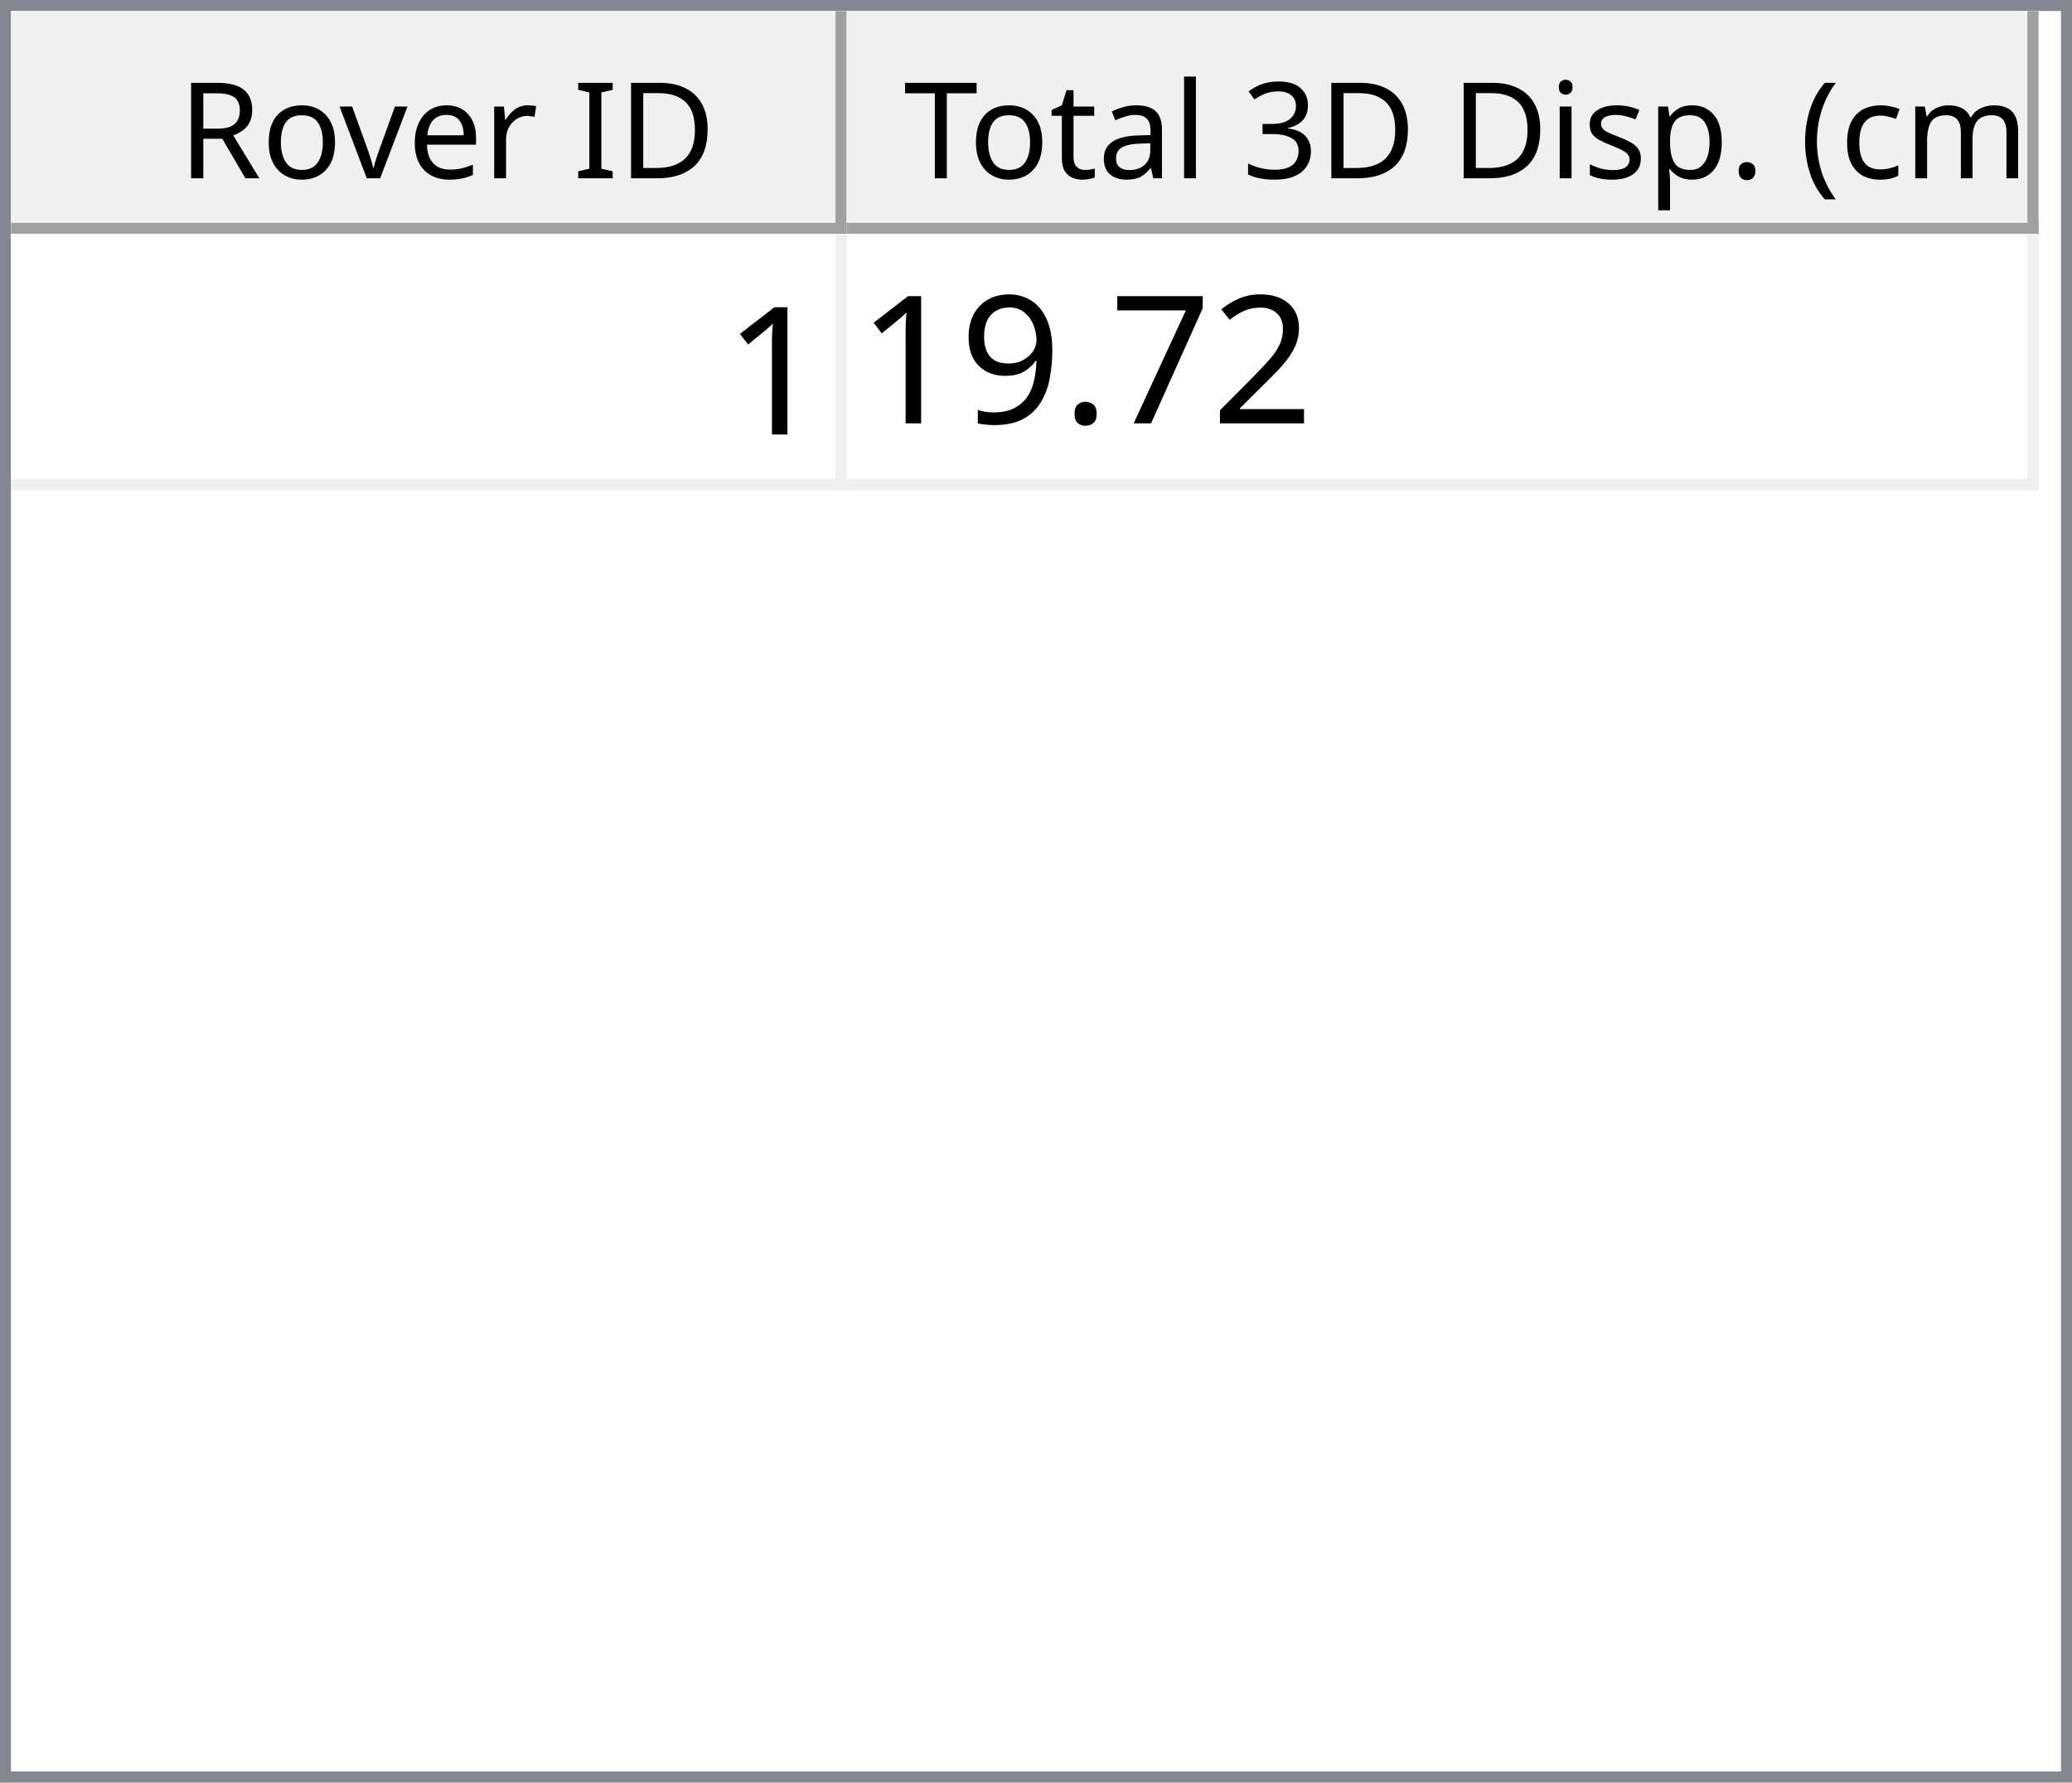
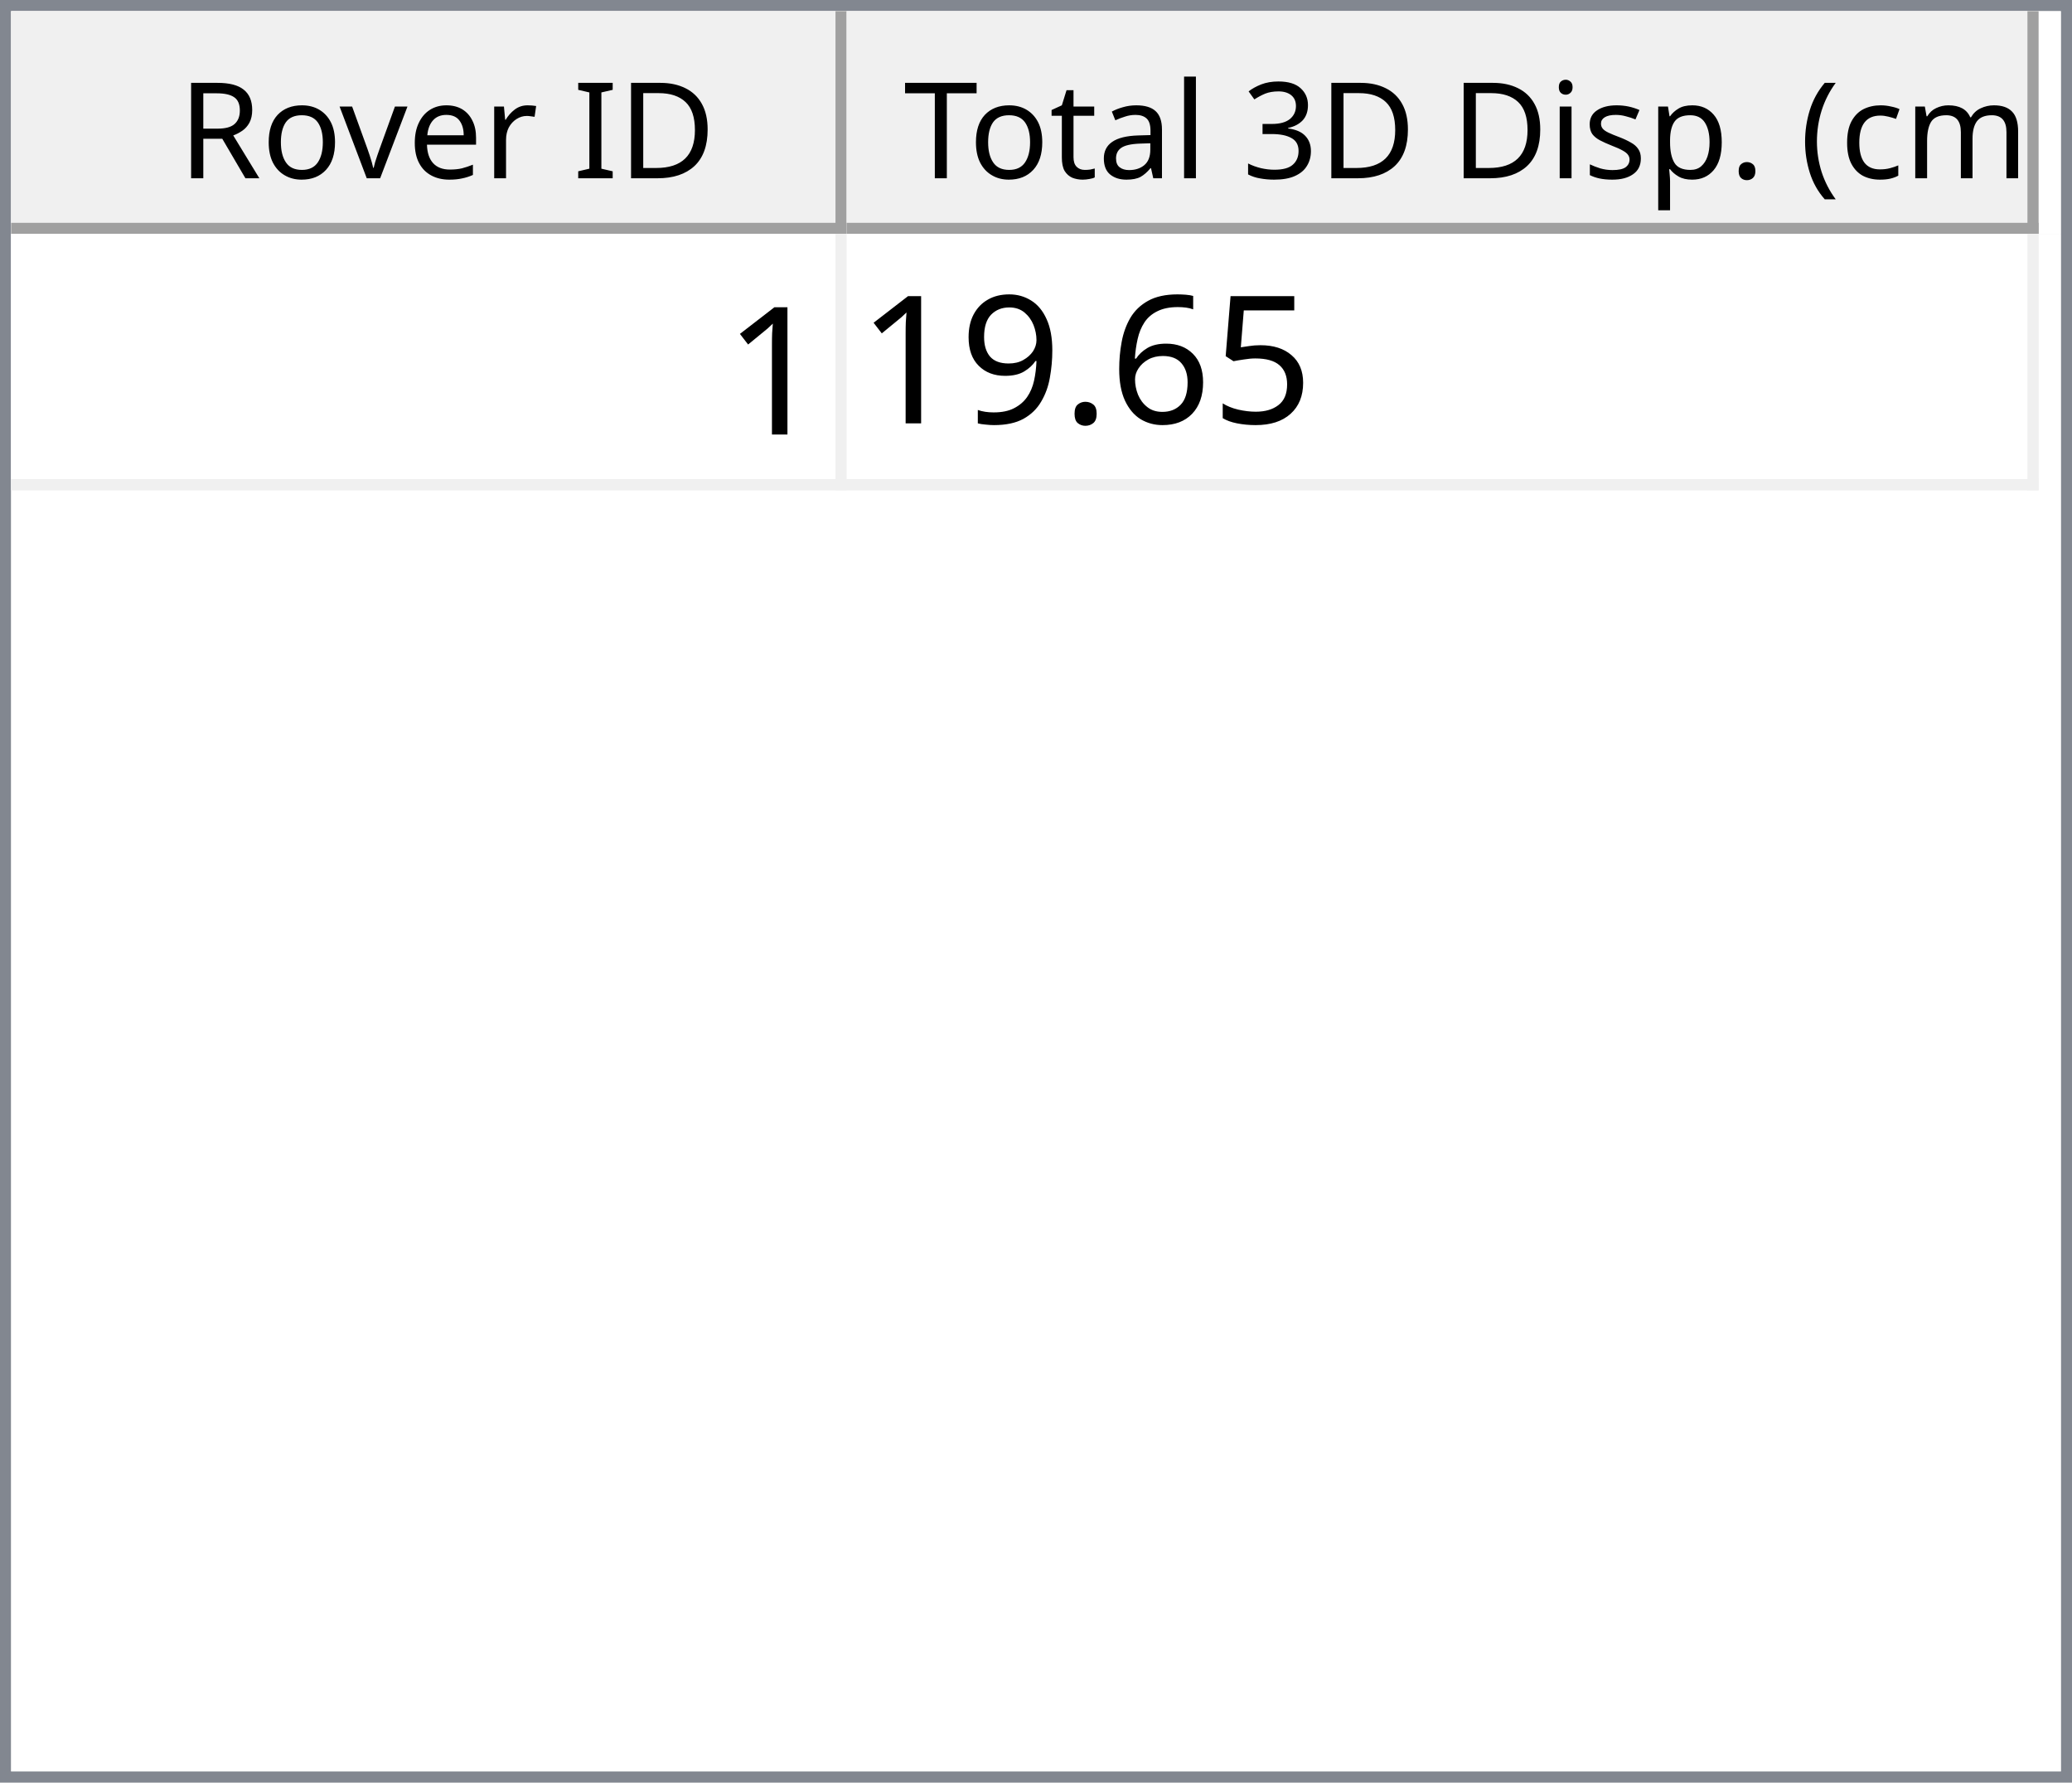
<svg xmlns="http://www.w3.org/2000/svg" style="fill-opacity:1; color-rendering:auto; color-interpolation:auto; text-rendering:auto; stroke:black; stroke-linecap:square; stroke-miterlimit:10; shape-rendering:auto; stroke-opacity:1; fill:black; stroke-dasharray:none; font-weight:normal; stroke-width:1; font-family:'Dialog'; font-style:normal; stroke-linejoin:miter; font-size:12px; stroke-dashoffset:0; image-rendering:auto;" width="186" height="160">
  <defs id="genericDefs" />
  <g>
    <defs id="defs1">
      <clipPath clipPathUnits="userSpaceOnUse" id="clipPath1">
        <path d="M0 0 L186 0 L186 160 L0 160 L0 0 Z" />
      </clipPath>
      <clipPath clipPathUnits="userSpaceOnUse" id="clipPath2">
        <path d="M0 0 L0 160 L186 160 L186 0 Z" />
      </clipPath>
      <clipPath clipPathUnits="userSpaceOnUse" id="clipPath3">
        <path d="M0 0 L0 20 L184 20 L184 0 Z" />
      </clipPath>
      <clipPath clipPathUnits="userSpaceOnUse" id="clipPath4">
        <path d="M0 0 L0 20 L75 20 L75 0 Z" />
      </clipPath>
      <clipPath clipPathUnits="userSpaceOnUse" id="clipPath5">
        <path d="M1 1 L1 19 L74 19 L74 1 Z" />
      </clipPath>
      <clipPath clipPathUnits="userSpaceOnUse" id="clipPath6">
        <path d="M0 0 L0 18 L73 18 L73 0 Z" />
      </clipPath>
      <clipPath clipPathUnits="userSpaceOnUse" id="clipPath7">
        <path d="M-0.5 -0.5 L-0.5 19.5 L74.5 19.5 L74.5 -0.5 Z" />
      </clipPath>
      <clipPath clipPathUnits="userSpaceOnUse" id="clipPath8">
        <path d="M0 0 L0 20 L107 20 L107 0 Z" />
      </clipPath>
      <clipPath clipPathUnits="userSpaceOnUse" id="clipPath9">
        <path d="M1 1 L1 19 L106 19 L106 1 Z" />
      </clipPath>
      <clipPath clipPathUnits="userSpaceOnUse" id="clipPath10">
        <path d="M0 0 L0 18 L105 18 L105 0 Z" />
      </clipPath>
      <clipPath clipPathUnits="userSpaceOnUse" id="clipPath11">
        <path d="M-0.5 -0.5 L-0.5 19.5 L106.5 19.5 L106.5 -0.5 Z" />
      </clipPath>
      <clipPath clipPathUnits="userSpaceOnUse" id="clipPath12">
        <path d="M0 0 L0 138 L184 138 L184 0 Z" />
      </clipPath>
      <clipPath clipPathUnits="userSpaceOnUse" id="clipPath13">
        <path d="M0 0 L0 23 L182 23 L182 0 Z" />
      </clipPath>
      <clipPath clipPathUnits="userSpaceOnUse" id="clipPath14">
        <path d="M-0.5 -0.5 L-0.5 22.5 L181.5 22.5 L181.5 -0.5 Z" />
      </clipPath>
      <clipPath clipPathUnits="userSpaceOnUse" id="clipPath15">
        <path d="M0 0 L0 22 L74 22 L74 0 Z" />
      </clipPath>
      <clipPath clipPathUnits="userSpaceOnUse" id="clipPath16">
        <path d="M0 0 L0 22 L106 22 L106 0 Z" />
      </clipPath>
      <font horiz-adv-x="64.551" id="font1">
        <font-face ascent="107.91" descent="25.098" units-per-em="100" style="font-style:normal; font-family:Segoe UI; font-weight:normal;" />
        <missing-glyph horiz-adv-x="64.551" d="M8.109 0 L8.109 68.266 L56.453 68.266 L56.453 0 L8.109 0 ZM15.328 7.234 L49.219 7.234 L49.219 61.031 L15.328 61.031 L15.328 7.234 Z" />
        <glyph unicode="D" horiz-adv-x="70.117" d="M9.188 0 L9.188 70.016 L28.516 70.016 Q65.531 70.016 65.531 35.891 Q65.531 19.672 55.25 9.836 Q44.969 0 27.734 0 L9.188 0 ZM17.391 62.594 L17.391 7.422 L27.828 7.422 Q41.609 7.422 49.273 14.797 Q56.938 22.172 56.938 35.688 Q56.938 62.594 28.328 62.594 L17.391 62.594 Z" />
        <glyph unicode="I" horiz-adv-x="26.611" d="M17.391 0 L9.188 0 L9.188 70.016 L17.391 70.016 L17.391 0 Z" />
        <glyph unicode=" " horiz-adv-x="27.393" d="" />
        <glyph unicode="r" horiz-adv-x="34.766" d="M34.188 41.891 Q32.078 43.5 28.125 43.5 Q23 43.5 19.555 38.672 Q16.109 33.844 16.109 25.484 L16.109 0 L8.109 0 L8.109 50 L16.109 50 L16.109 39.703 L16.312 39.703 Q18.016 44.969 21.531 47.922 Q25.047 50.875 29.391 50.875 Q32.516 50.875 34.188 50.203 L34.188 41.891 Z" />
        <glyph unicode="e" horiz-adv-x="52.295" d="M48.297 23 L12.984 23 Q13.188 14.656 17.484 10.109 Q21.781 5.562 29.297 5.562 Q37.75 5.562 44.828 11.141 L44.828 3.609 Q38.234 -1.172 27.391 -1.172 Q16.797 -1.172 10.742 5.641 Q4.688 12.453 4.688 24.812 Q4.688 36.469 11.305 43.82 Q17.922 51.172 27.734 51.172 Q37.547 51.172 42.922 44.828 Q48.297 38.484 48.297 27.203 L48.297 23 ZM40.094 29.781 Q40.047 36.719 36.75 40.578 Q33.453 44.438 27.594 44.438 Q21.922 44.438 17.969 40.383 Q14.016 36.328 13.094 29.781 L40.094 29.781 Z" />
        <glyph unicode="v" horiz-adv-x="47.9" d="M47.406 50 L27.484 0 L19.625 0 L0.688 50 L9.469 50 L22.172 13.672 Q23.578 9.672 23.922 6.688 L24.125 6.688 Q24.609 10.453 25.688 13.484 L38.969 50 L47.406 50 Z" />
        <glyph unicode="o" horiz-adv-x="58.594" d="M29 -1.172 Q17.922 -1.172 11.305 5.836 Q4.688 12.844 4.688 24.422 Q4.688 37.016 11.57 44.094 Q18.453 51.172 30.172 51.172 Q41.359 51.172 47.633 44.289 Q53.906 37.406 53.906 25.203 Q53.906 13.234 47.141 6.031 Q40.375 -1.172 29 -1.172 ZM29.594 44.438 Q21.875 44.438 17.383 39.188 Q12.891 33.938 12.891 24.703 Q12.891 15.828 17.43 10.695 Q21.969 5.562 29.594 5.562 Q37.359 5.562 41.531 10.594 Q45.703 15.625 45.703 24.906 Q45.703 34.281 41.531 39.359 Q37.359 44.438 29.594 44.438 Z" />
        <glyph unicode="R" horiz-adv-x="59.814" d="M59.375 0 L49.609 0 L37.891 19.625 Q36.281 22.359 34.766 24.289 Q33.25 26.219 31.664 27.438 Q30.078 28.656 28.25 29.219 Q26.422 29.781 24.125 29.781 L17.391 29.781 L17.391 0 L9.188 0 L9.188 70.016 L30.078 70.016 Q34.672 70.016 38.555 68.867 Q42.438 67.719 45.289 65.375 Q48.141 63.031 49.758 59.547 Q51.375 56.062 51.375 51.375 Q51.375 47.703 50.273 44.656 Q49.172 41.609 47.148 39.211 Q45.125 36.812 42.266 35.133 Q39.406 33.453 35.844 32.516 L35.844 32.328 Q37.594 31.547 38.891 30.547 Q40.188 29.547 41.359 28.18 Q42.531 26.812 43.68 25.078 Q44.828 23.344 46.234 21.047 L59.375 0 ZM17.391 62.594 L17.391 37.203 L28.516 37.203 Q31.594 37.203 34.203 38.133 Q36.812 39.062 38.719 40.797 Q40.625 42.531 41.703 45.047 Q42.781 47.562 42.781 50.688 Q42.781 56.297 39.141 59.445 Q35.5 62.594 28.609 62.594 L17.391 62.594 Z" />
        <glyph unicode=")" horiz-adv-x="30.176" d="M8.297 -15.922 L1.172 -15.922 Q16.406 2.344 16.406 26.812 Q16.406 51.469 1.078 70.016 L8.297 70.016 Q23.531 52.156 23.531 26.703 Q23.531 1.375 8.297 -15.922 Z" />
        <glyph unicode="m" horiz-adv-x="86.133" d="M79.109 0 L71.094 0 L71.094 28.719 Q71.094 37.016 68.531 40.727 Q65.969 44.438 59.906 44.438 Q54.781 44.438 51.195 39.75 Q47.609 35.062 47.609 28.516 L47.609 0 L39.594 0 L39.594 29.688 Q39.594 44.438 28.219 44.438 Q22.953 44.438 19.531 40.016 Q16.109 35.594 16.109 28.516 L16.109 0 L8.109 0 L8.109 50 L16.109 50 L16.109 42.094 L16.312 42.094 Q21.625 51.172 31.844 51.172 Q36.969 51.172 40.773 48.312 Q44.578 45.453 46 40.828 Q51.562 51.172 62.594 51.172 Q79.109 51.172 79.109 30.812 L79.109 0 Z" />
        <glyph unicode="c" horiz-adv-x="46.191" d="M42.188 2.297 Q36.422 -1.172 28.516 -1.172 Q17.828 -1.172 11.258 5.789 Q4.688 12.75 4.688 23.828 Q4.688 36.188 11.766 43.68 Q18.844 51.172 30.672 51.172 Q37.25 51.172 42.281 48.734 L42.281 40.531 Q36.719 44.438 30.375 44.438 Q22.703 44.438 17.797 38.945 Q12.891 33.453 12.891 24.516 Q12.891 15.719 17.508 10.641 Q22.125 5.562 29.891 5.562 Q36.422 5.562 42.188 9.906 L42.188 2.297 Z" />
        <glyph unicode="(" horiz-adv-x="30.176" d="M29.109 -15.922 L21.969 -15.922 Q6.844 1.375 6.844 26.703 Q6.844 52.156 21.969 70.016 L29.203 70.016 Q13.875 51.469 13.875 26.812 Q13.875 2.344 29.109 -15.922 Z" />
        <glyph unicode="." horiz-adv-x="21.68" d="M10.891 -1.078 Q8.641 -1.078 7.055 0.539 Q5.469 2.156 5.469 4.391 Q5.469 6.641 7.055 8.273 Q8.641 9.906 10.891 9.906 Q13.188 9.906 14.797 8.273 Q16.406 6.641 16.406 4.391 Q16.406 2.156 14.797 0.539 Q13.188 -1.078 10.891 -1.078 Z" />
        <glyph unicode="p" horiz-adv-x="58.789" d="M16.312 7.234 L16.109 7.234 L16.109 -23 L8.109 -23 L8.109 50 L16.109 50 L16.109 41.219 L16.312 41.219 Q22.219 51.172 33.594 51.172 Q43.266 51.172 48.688 44.461 Q54.109 37.75 54.109 26.469 Q54.109 13.922 48 6.375 Q41.891 -1.172 31.297 -1.172 Q21.578 -1.172 16.312 7.234 ZM16.109 27.391 L16.109 20.406 Q16.109 14.203 20.141 9.883 Q24.172 5.562 30.375 5.562 Q37.641 5.562 41.773 11.133 Q45.906 16.703 45.906 26.609 Q45.906 34.969 42.047 39.703 Q38.188 44.438 31.594 44.438 Q24.609 44.438 20.359 39.578 Q16.109 34.719 16.109 27.391 Z" />
        <glyph unicode="s" horiz-adv-x="42.432" d="M5.078 1.812 L5.078 10.406 Q11.625 5.562 19.484 5.562 Q30.031 5.562 30.031 12.594 Q30.031 14.594 29.125 15.992 Q28.219 17.391 26.68 18.461 Q25.141 19.531 23.07 20.383 Q21 21.234 18.609 22.172 Q15.281 23.484 12.766 24.828 Q10.25 26.172 8.57 27.859 Q6.891 29.547 6.031 31.695 Q5.172 33.844 5.172 36.719 Q5.172 40.234 6.789 42.945 Q8.406 45.656 11.086 47.484 Q13.766 49.312 17.211 50.242 Q20.656 51.172 24.312 51.172 Q30.812 51.172 35.938 48.922 L35.938 40.828 Q30.422 44.438 23.25 44.438 Q21 44.438 19.195 43.922 Q17.391 43.406 16.094 42.477 Q14.797 41.547 14.086 40.258 Q13.375 38.969 13.375 37.406 Q13.375 35.453 14.086 34.133 Q14.797 32.812 16.164 31.789 Q17.531 30.766 19.484 29.938 Q21.438 29.109 23.922 28.125 Q27.25 26.859 29.883 25.516 Q32.516 24.172 34.375 22.484 Q36.234 20.797 37.234 18.602 Q38.234 16.406 38.234 13.375 Q38.234 9.672 36.602 6.938 Q34.969 4.203 32.234 2.398 Q29.5 0.594 25.93 -0.289 Q22.359 -1.172 18.453 -1.172 Q10.75 -1.172 5.078 1.812 Z" />
        <glyph unicode="i" horiz-adv-x="24.219" d="M12.203 62.703 Q10.062 62.703 8.547 64.164 Q7.031 65.625 7.031 67.875 Q7.031 70.125 8.547 71.609 Q10.062 73.094 12.203 73.094 Q14.406 73.094 15.945 71.609 Q17.484 70.125 17.484 67.875 Q17.484 65.719 15.945 64.211 Q14.406 62.703 12.203 62.703 ZM16.109 0 L8.109 0 L8.109 50 L16.109 50 L16.109 0 Z" />
        <glyph unicode="3" horiz-adv-x="53.906" d="M46.531 19.828 Q46.531 15.094 44.75 11.211 Q42.969 7.328 39.719 4.57 Q36.469 1.812 31.93 0.297 Q27.391 -1.219 21.922 -1.219 Q11.922 -1.219 6 2.594 L6 11.188 Q13.094 5.609 22.219 5.609 Q25.875 5.609 28.828 6.539 Q31.781 7.469 33.906 9.227 Q36.031 10.984 37.18 13.477 Q38.328 15.969 38.328 19.094 Q38.328 32.812 18.797 32.812 L12.984 32.812 L12.984 39.594 L18.5 39.594 Q35.797 39.594 35.797 52.484 Q35.797 64.406 22.609 64.406 Q15.188 64.406 8.688 59.422 L8.688 67.188 Q15.375 71.188 24.609 71.188 Q29 71.188 32.57 69.969 Q36.141 68.75 38.68 66.555 Q41.219 64.359 42.609 61.281 Q44 58.203 44 54.5 Q44 40.672 30.031 36.719 L30.031 36.531 Q33.594 36.141 36.625 34.797 Q39.656 33.453 41.852 31.305 Q44.047 29.156 45.289 26.25 Q46.531 23.344 46.531 19.828 Z" />
        <glyph unicode="l" horiz-adv-x="24.219" d="M16.109 0 L8.109 0 L8.109 74.031 L16.109 74.031 L16.109 0 Z" />
        <glyph unicode="a" horiz-adv-x="50.879" d="M43.891 0 L35.891 0 L35.891 7.812 L35.688 7.812 Q30.469 -1.172 20.312 -1.172 Q12.844 -1.172 8.617 2.781 Q4.391 6.734 4.391 13.281 Q4.391 27.297 20.906 29.594 L35.891 31.688 Q35.891 44.438 25.594 44.438 Q16.547 44.438 9.281 38.281 L9.281 46.484 Q16.656 51.172 26.266 51.172 Q43.891 51.172 43.891 32.516 L43.891 0 ZM35.891 25.297 L23.828 23.641 Q18.266 22.859 15.43 20.875 Q12.594 18.891 12.594 13.875 Q12.594 10.203 15.211 7.883 Q17.828 5.562 22.172 5.562 Q28.125 5.562 32.008 9.742 Q35.891 13.922 35.891 20.312 L35.891 25.297 Z" />
        <glyph unicode="t" horiz-adv-x="33.887" d="M31.297 0.484 Q28.469 -1.078 23.828 -1.078 Q10.688 -1.078 10.688 13.578 L10.688 43.172 L2.094 43.172 L2.094 50 L10.688 50 L10.688 62.203 L18.703 64.797 L18.703 50 L31.297 50 L31.297 43.172 L18.703 43.172 L18.703 14.984 Q18.703 9.969 20.414 7.82 Q22.125 5.672 26.078 5.672 Q29.109 5.672 31.297 7.328 L31.297 0.484 Z" />
        <glyph unicode="T" horiz-adv-x="52.393" d="M50.594 62.594 L30.375 62.594 L30.375 0 L22.172 0 L22.172 62.594 L2 62.594 L2 70.016 L50.594 70.016 L50.594 62.594 Z" />
      </font>
      <font horiz-adv-x="75.0" id="font2">
        <font-face ascent="100.537" descent="21.973" units-per-em="100" style="font-style:normal; font-family:sans-serif; font-weight:normal;" />
        <missing-glyph horiz-adv-x="75.0" d="M12.5 0 L12.5 62.5 L62.5 62.5 L62.5 0 L12.5 0 ZM14.062 1.562 L60.938 1.562 L60.938 60.938 L14.062 60.938 L14.062 1.562 Z" />
        <glyph unicode="1" horiz-adv-x="55.615" d="M37.25 0 L28.469 0 L28.469 56 Q25.297 52.984 20.141 49.953 Q14.984 46.922 10.891 45.406 L10.891 53.906 Q18.266 57.375 23.781 62.305 Q29.297 67.234 31.594 71.875 L37.25 71.875 L37.25 0 Z" />
-         <glyph unicode="2" horiz-adv-x="55.615" d="M50.344 8.453 L50.344 0 L3.031 0 Q2.938 3.172 4.047 6.109 Q5.859 10.938 9.836 15.625 Q13.812 20.312 21.344 26.469 Q33.016 36.031 37.117 41.625 Q41.219 47.219 41.219 52.203 Q41.219 57.422 37.477 61.008 Q33.734 64.594 27.734 64.594 Q21.391 64.594 17.578 60.789 Q13.766 56.984 13.719 50.25 L4.688 51.172 Q5.609 61.281 11.664 66.578 Q17.719 71.875 27.938 71.875 Q38.234 71.875 44.242 66.164 Q50.25 60.453 50.25 52 Q50.25 47.703 48.492 43.555 Q46.734 39.406 42.656 34.812 Q38.578 30.219 29.109 22.219 Q21.188 15.578 18.945 13.211 Q16.703 10.844 15.234 8.453 L50.344 8.453 Z" />
-         <glyph unicode="7" horiz-adv-x="55.615" d="M4.734 62.203 L4.734 70.656 L51.078 70.656 L51.078 63.812 Q44.234 56.547 37.523 44.484 Q30.812 32.422 27.156 19.672 Q24.516 10.688 23.781 0 L14.75 0 Q14.891 8.453 18.062 20.414 Q21.234 32.375 27.172 43.484 Q33.109 54.594 39.797 62.203 L4.734 62.203 Z" />
+         <glyph unicode="5" horiz-adv-x="55.615" d="M4.156 18.75 L13.375 19.531 Q14.406 12.797 18.141 9.398 Q21.875 6 27.156 6 Q33.5 6 37.891 10.789 Q42.281 15.578 42.281 23.484 Q42.281 31 38.062 35.352 Q33.844 39.703 27 39.703 Q22.75 39.703 19.336 37.773 Q15.922 35.844 13.969 32.766 L5.719 33.844 L12.641 70.609 L48.25 70.609 L48.25 62.203 L19.672 62.203 L15.828 42.969 Q22.266 47.469 29.344 47.469 Q38.719 47.469 45.164 40.969 Q51.609 34.469 51.609 24.266 Q51.609 14.547 45.953 7.469 Q39.062 -1.219 27.156 -1.219 Q17.391 -1.219 11.211 4.25 Q5.031 9.719 4.156 18.75 Z" />
+         <glyph unicode="6" horiz-adv-x="55.615" d="M49.75 54.047 L41.016 53.375 Q39.844 58.547 37.703 60.891 Q34.125 64.656 28.906 64.656 Q24.703 64.656 21.531 62.312 Q17.391 59.281 14.992 53.469 Q12.594 47.656 12.5 36.922 Q15.672 41.75 20.266 44.094 Q24.859 46.438 29.891 46.438 Q38.672 46.438 44.852 39.969 Q51.031 33.5 51.031 23.25 Q51.031 16.5 48.125 10.719 Q45.219 4.938 40.141 1.859 Q35.062 -1.219 28.609 -1.219 Q17.625 -1.219 10.695 6.859 Q3.766 14.938 3.766 33.5 Q3.766 54.25 11.422 63.672 Q18.109 71.875 29.438 71.875 Q37.891 71.875 43.289 67.141 Q48.688 62.406 49.75 54.047 ZM13.875 23.188 Q13.875 18.656 15.797 14.508 Q17.719 10.359 21.188 8.18 Q24.656 6 28.469 6 Q34.031 6 38.039 10.492 Q42.047 14.984 42.047 22.703 Q42.047 30.125 38.086 34.398 Q34.125 38.672 28.125 38.672 Q22.172 38.672 18.023 34.398 Q13.875 30.125 13.875 23.188 Z" />
        <glyph unicode="." horiz-adv-x="27.783" d="M9.078 0 L9.078 10.016 L19.094 10.016 L19.094 0 L9.078 0 Z" />
        <glyph unicode="9" horiz-adv-x="55.615" d="M5.469 16.547 L13.922 17.328 Q14.984 11.375 18.016 8.688 Q21.047 6 25.781 6 Q29.828 6 32.883 7.859 Q35.938 9.719 37.891 12.82 Q39.844 15.922 41.164 21.195 Q42.484 26.469 42.484 31.938 Q42.484 32.516 42.438 33.688 Q39.797 29.5 35.234 26.883 Q30.672 24.266 25.344 24.266 Q16.453 24.266 10.305 30.711 Q4.156 37.156 4.156 47.703 Q4.156 58.594 10.578 65.234 Q17 71.875 26.656 71.875 Q33.641 71.875 39.43 68.117 Q45.219 64.359 48.219 57.398 Q51.219 50.438 51.219 37.25 Q51.219 23.531 48.242 15.406 Q45.266 7.281 39.383 3.031 Q33.5 -1.219 25.594 -1.219 Q17.188 -1.219 11.867 3.445 Q6.547 8.109 5.469 16.547 ZM41.453 48.141 Q41.453 55.719 37.43 60.156 Q33.406 64.594 27.734 64.594 Q21.875 64.594 17.531 59.812 Q13.188 55.031 13.188 47.406 Q13.188 40.578 17.312 36.305 Q21.438 32.031 27.484 32.031 Q33.594 32.031 37.523 36.305 Q41.453 40.578 41.453 48.141 Z" />
      </font>
    </defs>
    <g style="fill:white; stroke:white;">
      <rect x="0" y="0" width="186" style="clip-path:url(#clipPath1); stroke:none;" height="160" />
    </g>
    <g style="fill:white; text-rendering:optimizeSpeed; color-rendering:optimizeSpeed; image-rendering:optimizeSpeed; shape-rendering:crispEdges; stroke:white; color-interpolation:sRGB;">
      <rect x="0" width="186" height="160" y="0" style="stroke:none;" />
      <path style="stroke:none;" d="M0 160 L186 160 L186 0 L0 0 Z" />
    </g>
    <g style="fill:rgb(240,240,240); font-family:'Segoe UI'; stroke:rgb(240,240,240);">
      <rect x="0" y="0" width="186" style="clip-path:url(#clipPath2); stroke:none;" height="160" />
    </g>
    <g style="fill:rgb(130,135,144); font-family:'Segoe UI'; stroke:rgb(130,135,144);">
      <path d="M0 0 L186 0 L186 160 L0 160 L0 0 ZM1 1 L185 1 L185 159 L1 159 L1 1 Z" style="fill-rule:evenodd; clip-path:url(#clipPath2); stroke:none;" />
    </g>
    <g style="fill:white; font-family:'Segoe UI'; stroke:white;" transform="translate(1,1)">
      <rect x="0" y="0" width="184" style="clip-path:url(#clipPath3); stroke:none;" height="20" />
    </g>
    <g style="fill:rgb(240,240,240); font-family:'Segoe UI'; stroke:rgb(240,240,240);" transform="translate(1,1)">
      <rect x="0" y="0" width="75" style="clip-path:url(#clipPath4); stroke:none;" height="20" />
    </g>
    <g style="font-family:'Segoe UI';" transform="translate(2,2)">
      <text x="14" xml:space="preserve" y="14" style="clip-path:url(#clipPath6); stroke:none;">Rover ID</text>
    </g>
    <g style="fill:rgb(160,160,160); font-family:'Segoe UI'; stroke:rgb(160,160,160); stroke-linejoin:bevel;" transform="translate(1.5,1.5)">
      <line x1="74" x2="74" y1="0" style="fill:none; clip-path:url(#clipPath7);" y2="19" />
    </g>
    <g style="fill:rgb(160,160,160); font-family:'Segoe UI'; stroke:rgb(160,160,160); stroke-linejoin:bevel;" transform="matrix(1,0,0,1,1,1) translate(0.5,0.5)">
      <line x1="0" x2="74" y1="19" style="fill:none; clip-path:url(#clipPath7);" y2="19" />
    </g>
    <g style="fill:rgb(240,240,240); font-family:'Segoe UI'; stroke:rgb(240,240,240);" transform="translate(76,1)">
      <rect x="0" y="0" width="107" style="clip-path:url(#clipPath8); stroke:none;" height="20" />
    </g>
    <g style="font-family:'Segoe UI';" transform="translate(77,2)">
      <text x="1" xml:space="preserve" y="14" style="clip-path:url(#clipPath10); stroke:none;"> Total 3D Disp. (cm)</text>
    </g>
    <g style="fill:rgb(160,160,160); font-family:'Segoe UI'; stroke:rgb(160,160,160); stroke-linejoin:bevel;" transform="translate(76.5,1.5)">
      <line x1="106" x2="106" y1="0" style="fill:none; clip-path:url(#clipPath11);" y2="19" />
    </g>
    <g style="fill:rgb(160,160,160); font-family:'Segoe UI'; stroke:rgb(160,160,160); stroke-linejoin:bevel;" transform="matrix(1,0,0,1,76,1) translate(0.5,0.5)">
      <line x1="0" x2="106" y1="19" style="fill:none; clip-path:url(#clipPath11);" y2="19" />
    </g>
    <g style="fill:white; font-family:'Segoe UI'; stroke:white;" transform="translate(1,21)">
      <rect x="0" y="0" width="184" style="clip-path:url(#clipPath12); stroke:none;" height="138" />
    </g>
    <g style="fill:rgb(240,240,240); font-size:16px; font-family:sans-serif; stroke:rgb(240,240,240);" transform="translate(1,21)">
      <rect x="0" y="0" width="182" style="clip-path:url(#clipPath13); stroke:none;" height="23" />
      <line transform="translate(0.5,0.5)" x1="0" x2="181" y1="22" style="clip-path:url(#clipPath14); fill:none; stroke-linejoin:bevel;" y2="22" />
    </g>
    <g transform="matrix(1,0,0,1,1,21) translate(0.5,0.5)" style="fill:rgb(240,240,240); font-size:16px; font-family:sans-serif; stroke:rgb(240,240,240); stroke-linejoin:bevel;">
      <line x1="74" x2="74" y1="0" style="fill:none; clip-path:url(#clipPath14);" y2="22" />
    </g>
    <g transform="matrix(1,0,0,1,1,21) translate(0.5,0.5)" style="fill:rgb(240,240,240); font-size:16px; font-family:sans-serif; stroke:rgb(240,240,240); stroke-linejoin:bevel;">
      <line x1="181" x2="181" y1="0" style="fill:none; clip-path:url(#clipPath14);" y2="22" />
    </g>
    <g style="fill:white; font-size:16px; font-family:sans-serif; stroke:white;" transform="matrix(1,0,0,1,1,21)">
      <rect x="0" y="0" width="74" style="clip-path:url(#clipPath15); stroke:none;" height="22" />
      <text x="64" y="18" style="fill:black; clip-path:url(#clipPath15); stroke:none;" xml:space="preserve">1</text>
    </g>
    <g style="fill:white; font-size:16px; font-family:sans-serif; stroke:white;" transform="matrix(1,0,0,1,1,21) translate(75,0)">
      <rect x="0" y="0" width="106" style="clip-path:url(#clipPath16); stroke:none;" height="22" />
-       <text x="1" y="17" style="fill:black; clip-path:url(#clipPath16); stroke:none;" xml:space="preserve">19.72</text>
+       <text x="1" y="17" style="fill:black; clip-path:url(#clipPath16); stroke:none;" xml:space="preserve">19.65</text>
    </g>
  </g>
</svg>
